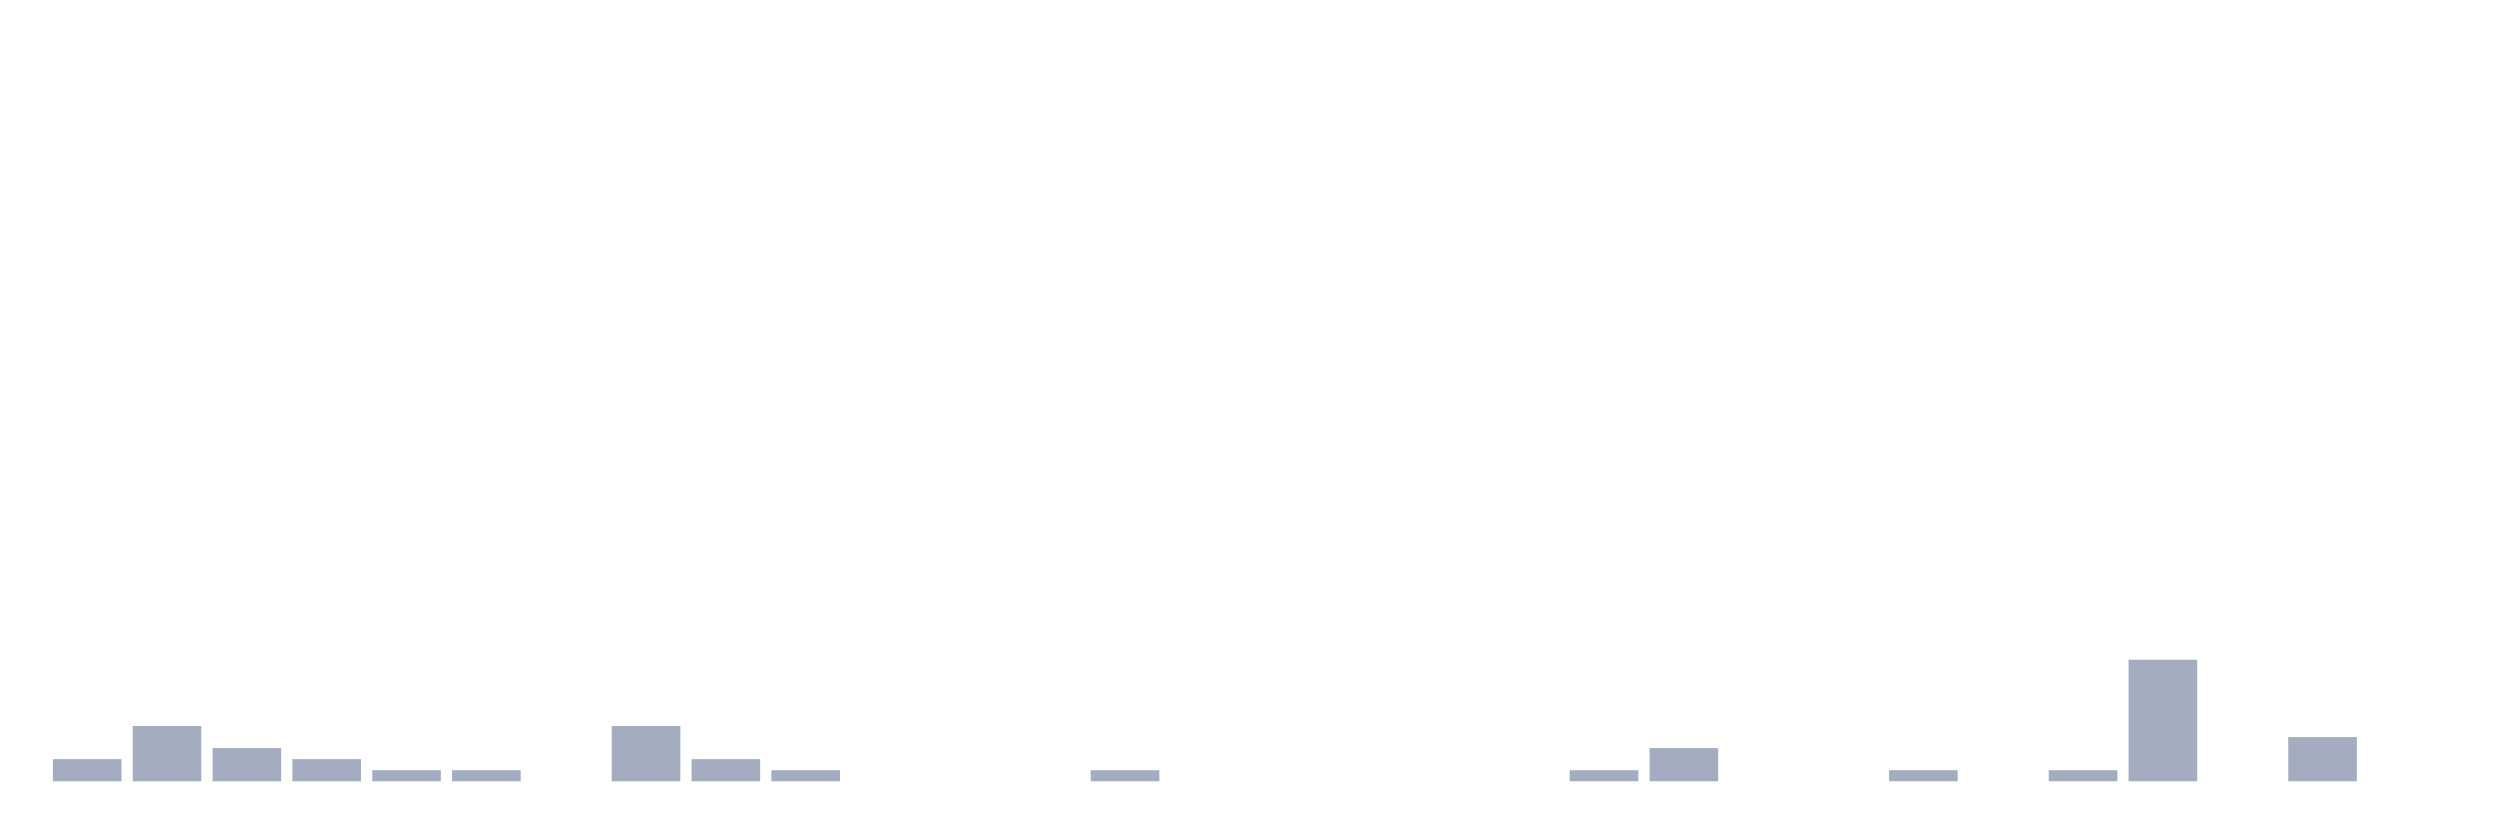
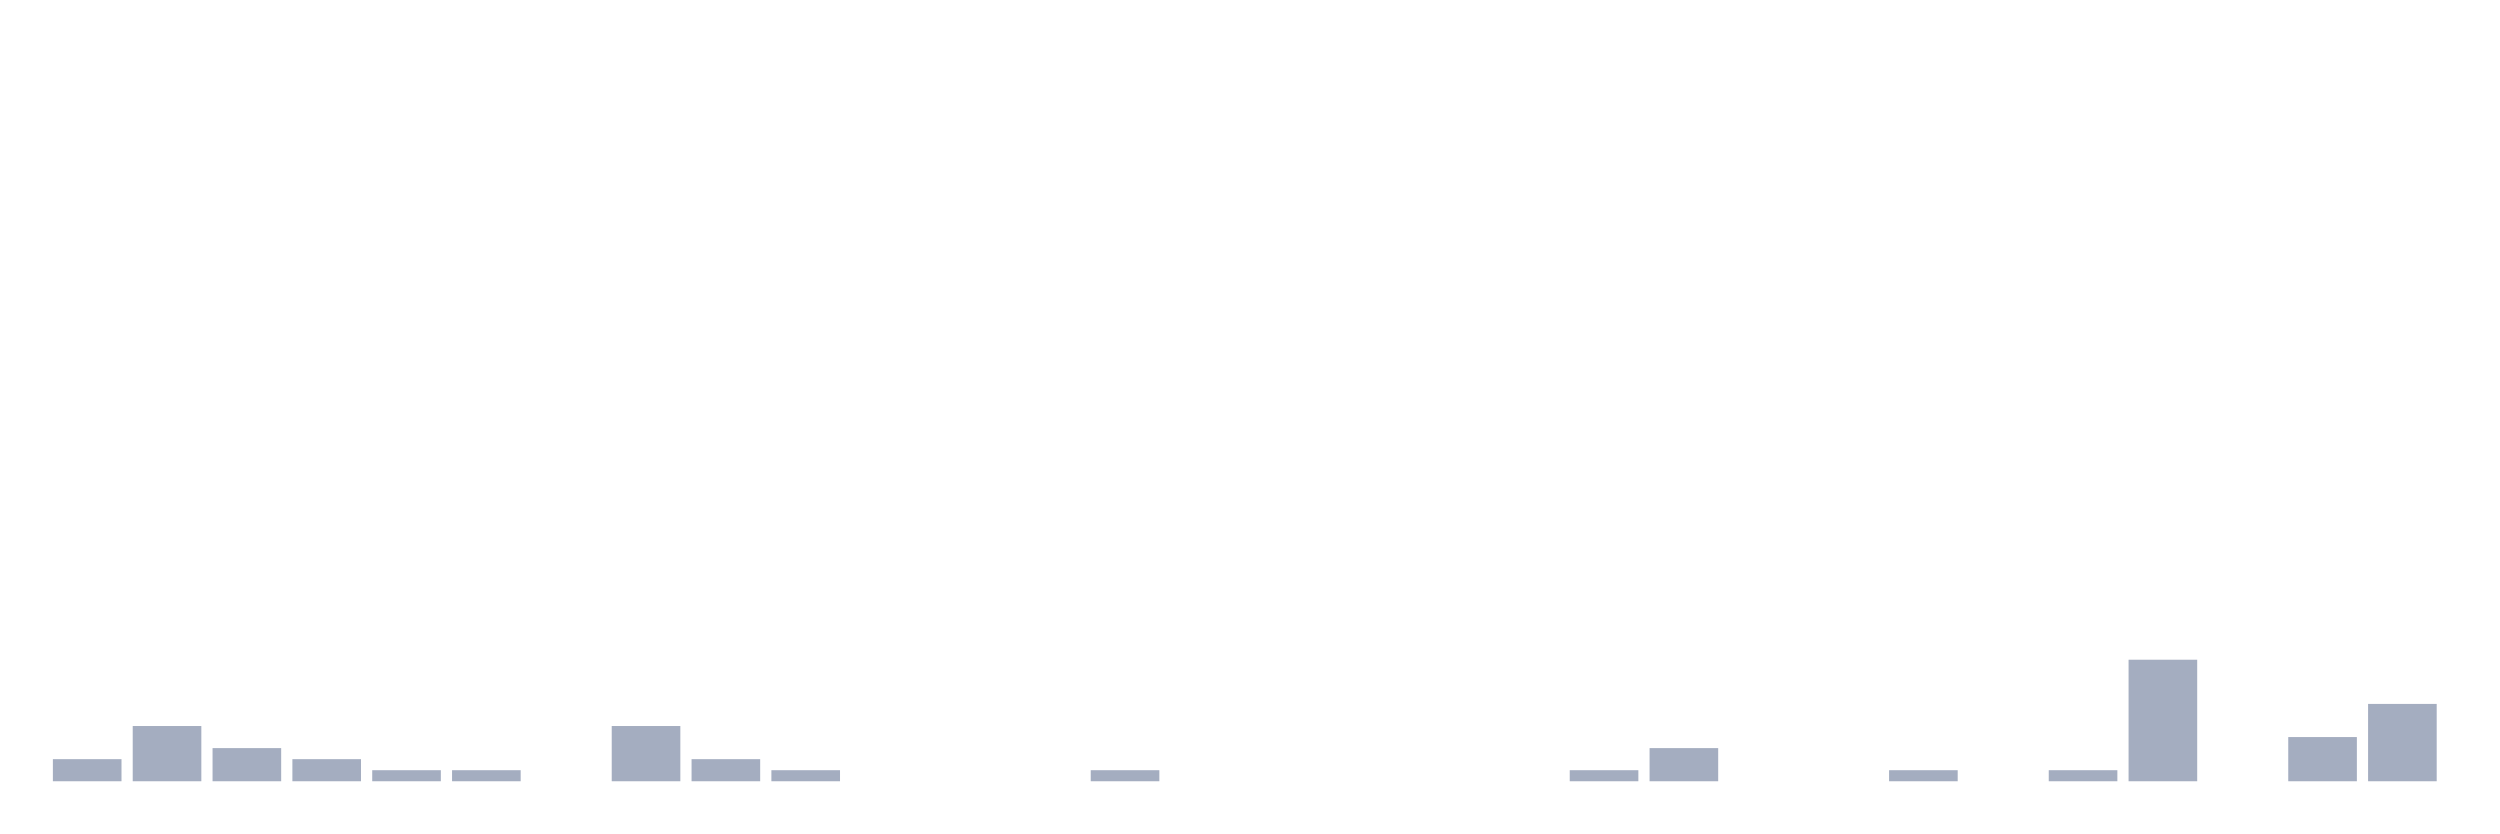
<svg xmlns="http://www.w3.org/2000/svg" viewBox="0 0 480 160">
  <g transform="translate(10,10)">
    <rect class="bar" x="0.153" width="13.175" y="135.758" height="4.242" fill="rgb(164,173,192)" />
    <rect class="bar" x="15.482" width="13.175" y="129.394" height="10.606" fill="rgb(164,173,192)" />
    <rect class="bar" x="30.81" width="13.175" y="133.636" height="6.364" fill="rgb(164,173,192)" />
    <rect class="bar" x="46.138" width="13.175" y="135.758" height="4.242" fill="rgb(164,173,192)" />
    <rect class="bar" x="61.466" width="13.175" y="137.879" height="2.121" fill="rgb(164,173,192)" />
    <rect class="bar" x="76.794" width="13.175" y="137.879" height="2.121" fill="rgb(164,173,192)" />
    <rect class="bar" x="92.123" width="13.175" y="140" height="0" fill="rgb(164,173,192)" />
    <rect class="bar" x="107.451" width="13.175" y="129.394" height="10.606" fill="rgb(164,173,192)" />
    <rect class="bar" x="122.779" width="13.175" y="135.758" height="4.242" fill="rgb(164,173,192)" />
    <rect class="bar" x="138.107" width="13.175" y="137.879" height="2.121" fill="rgb(164,173,192)" />
    <rect class="bar" x="153.436" width="13.175" y="140" height="0" fill="rgb(164,173,192)" />
    <rect class="bar" x="168.764" width="13.175" y="140" height="0" fill="rgb(164,173,192)" />
    <rect class="bar" x="184.092" width="13.175" y="140" height="0" fill="rgb(164,173,192)" />
    <rect class="bar" x="199.42" width="13.175" y="137.879" height="2.121" fill="rgb(164,173,192)" />
    <rect class="bar" x="214.748" width="13.175" y="140" height="0" fill="rgb(164,173,192)" />
    <rect class="bar" x="230.077" width="13.175" y="140" height="0" fill="rgb(164,173,192)" />
    <rect class="bar" x="245.405" width="13.175" y="140" height="0" fill="rgb(164,173,192)" />
    <rect class="bar" x="260.733" width="13.175" y="140" height="0" fill="rgb(164,173,192)" />
    <rect class="bar" x="276.061" width="13.175" y="140" height="0" fill="rgb(164,173,192)" />
    <rect class="bar" x="291.39" width="13.175" y="137.879" height="2.121" fill="rgb(164,173,192)" />
    <rect class="bar" x="306.718" width="13.175" y="133.636" height="6.364" fill="rgb(164,173,192)" />
    <rect class="bar" x="322.046" width="13.175" y="140" height="0" fill="rgb(164,173,192)" />
    <rect class="bar" x="337.374" width="13.175" y="140" height="0" fill="rgb(164,173,192)" />
    <rect class="bar" x="352.702" width="13.175" y="137.879" height="2.121" fill="rgb(164,173,192)" />
    <rect class="bar" x="368.031" width="13.175" y="140" height="0" fill="rgb(164,173,192)" />
    <rect class="bar" x="383.359" width="13.175" y="137.879" height="2.121" fill="rgb(164,173,192)" />
    <rect class="bar" x="398.687" width="13.175" y="116.667" height="23.333" fill="rgb(164,173,192)" />
    <rect class="bar" x="414.015" width="13.175" y="140" height="0" fill="rgb(164,173,192)" />
    <rect class="bar" x="429.344" width="13.175" y="131.515" height="8.485" fill="rgb(164,173,192)" />
-     <rect class="bar" x="444.672" width="13.175" y="140" height="0" fill="rgb(164,173,192)" />
+     <rect class="bar" x="444.672" width="13.175" y="125.152" height="14.848" fill="rgb(164,173,192)" />
  </g>
</svg>
